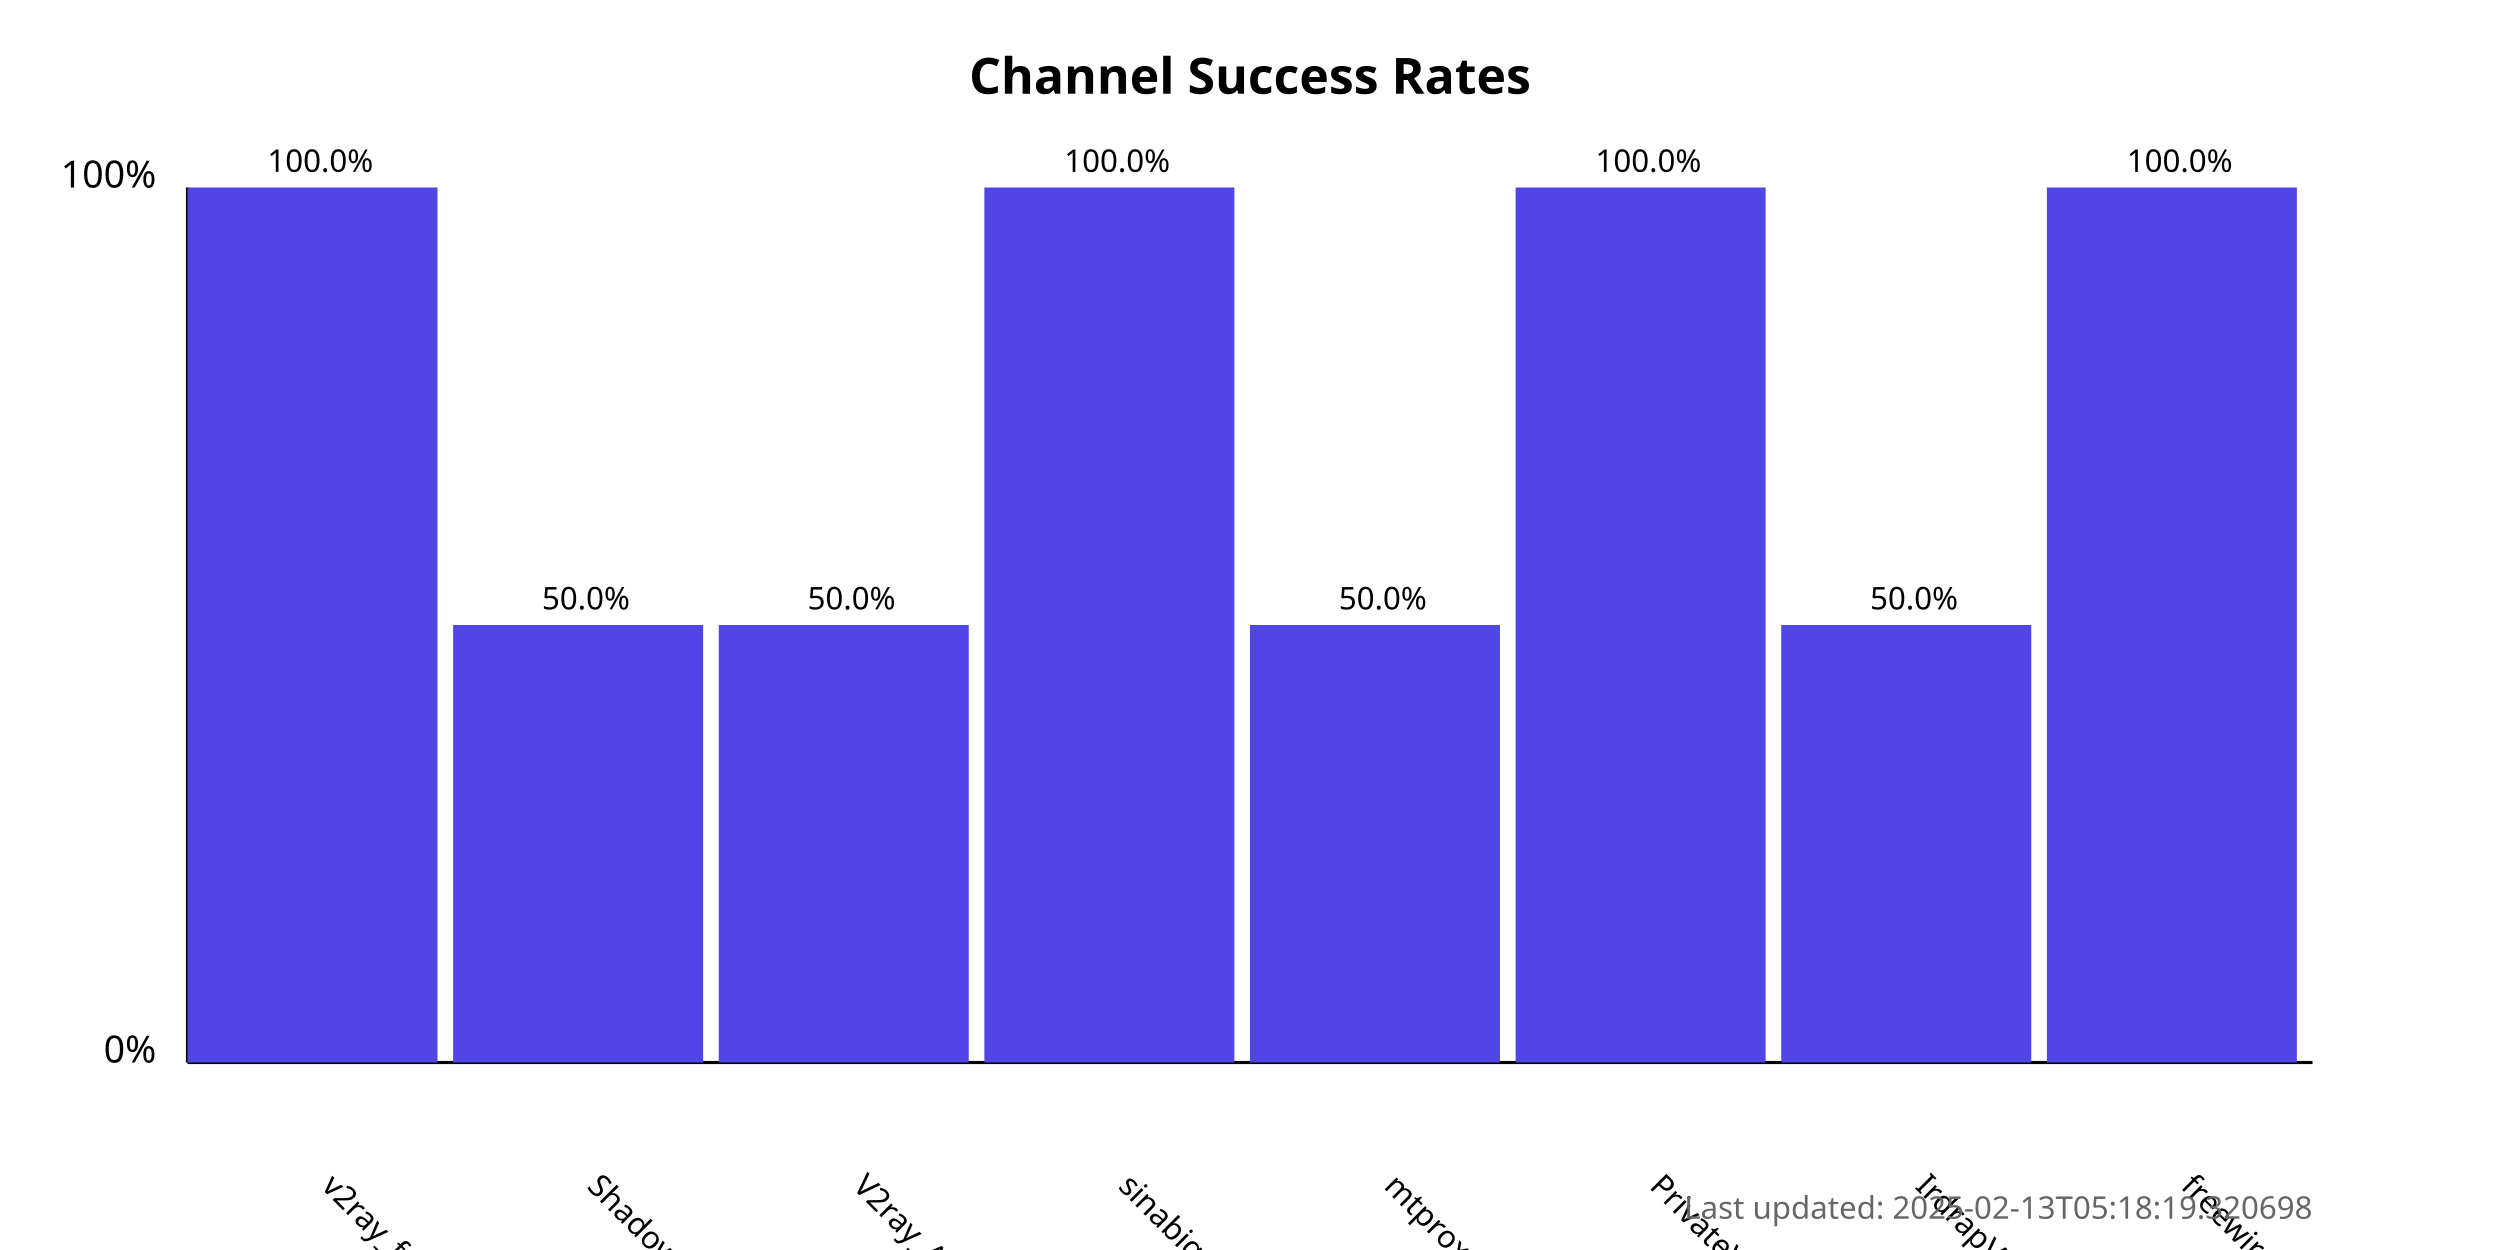
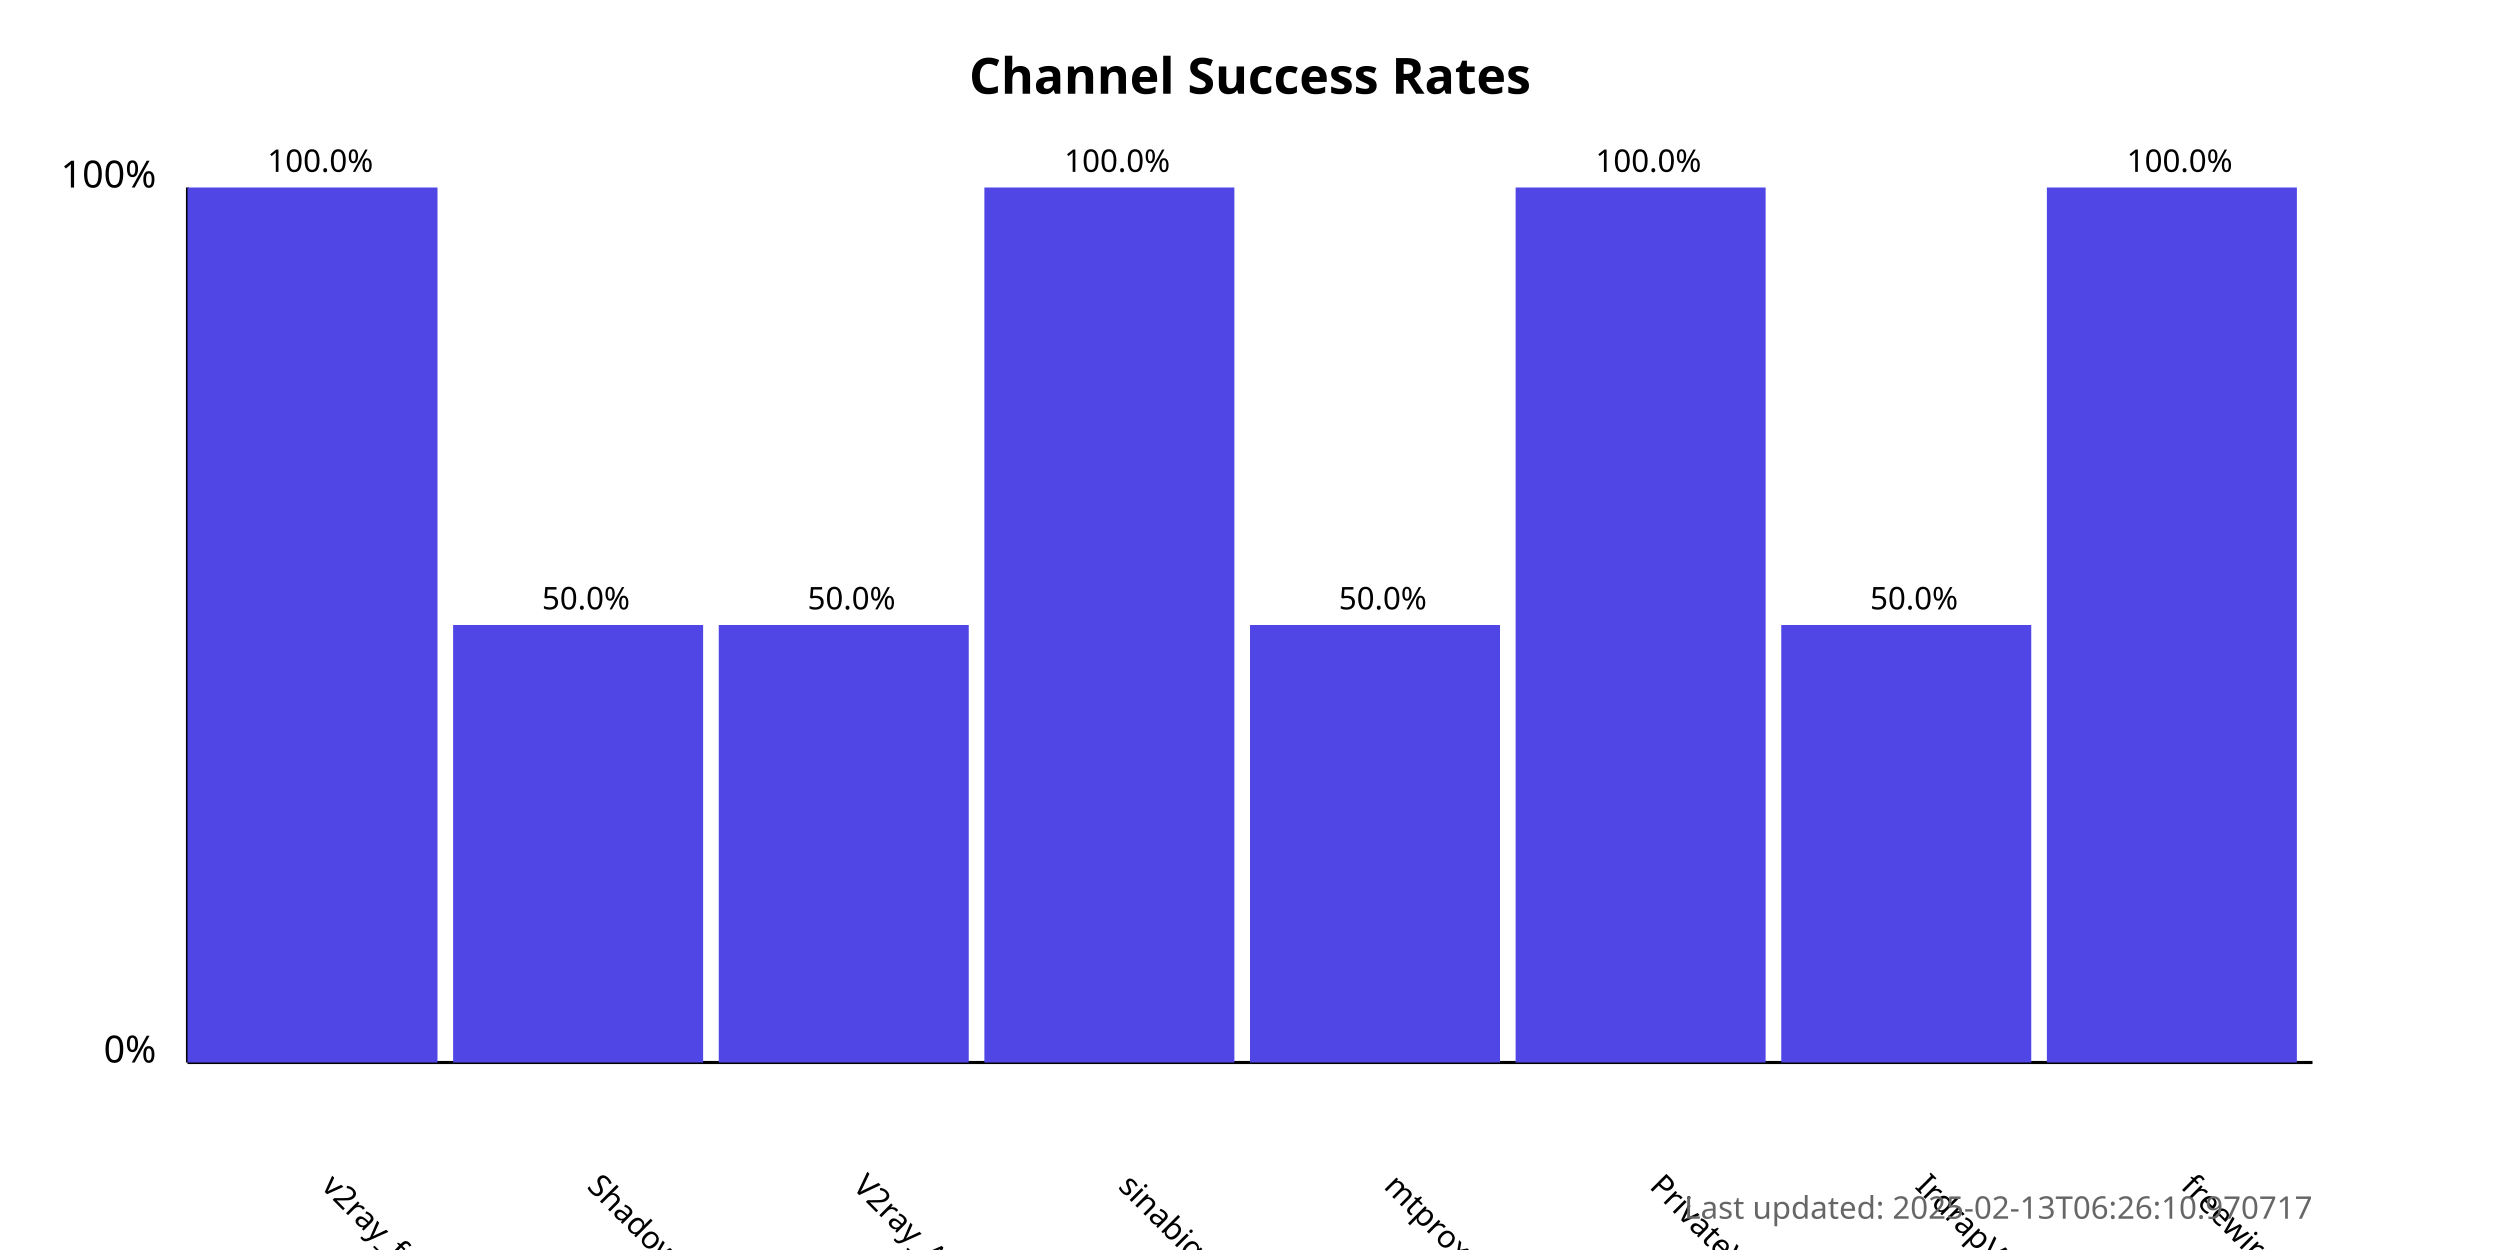
<svg xmlns="http://www.w3.org/2000/svg" width="800" height="400">
  <style>
            .chart-title { font: bold 16px sans-serif; }
            .axis-label { font: 12px sans-serif; }
            .tick-label { font: 10px sans-serif; }
            .bar { fill: #4f46e5; }
            .bar:hover { fill: #6366f1; }
            .timestamp { font: 10px sans-serif; fill: #666; }
        </style>
  <text x="400.0" y="30" text-anchor="middle" class="chart-title">
            Channel Success Rates
        </text>
  <line x1="60" y1="340" x2="60" y2="60" stroke="black" stroke-width="1" />
  <line x1="60" y1="340" x2="740" y2="340" stroke="black" stroke-width="1" />
  <text x="50" y="340" text-anchor="end" class="axis-label">0%</text>
  <text x="50" y="60" text-anchor="end" class="axis-label">100%</text>
  <g>
    <rect x="60" y="60.0" width="80.0" height="280.0" class="bar" />
    <text x="102.5" y="380" transform="rotate(45, 102.5, 380)" text-anchor="start" class="tick-label">
                v2ray_free_conf
            </text>
    <text x="102.5" y="55.0" text-anchor="middle" class="tick-label">
                100.0%
            </text>
  </g>
  <g>
    <rect x="145.0" y="200.0" width="80.0" height="140.0" class="bar" />
    <text x="187.5" y="380" transform="rotate(45, 187.5, 380)" text-anchor="start" class="tick-label">
                ShadowProxy66
            </text>
    <text x="187.5" y="195.0" text-anchor="middle" class="tick-label">
                50.0%
            </text>
  </g>
  <g>
    <rect x="230.0" y="200.0" width="80.0" height="140.0" class="bar" />
    <text x="272.5" y="380" transform="rotate(45, 272.5, 380)" text-anchor="start" class="tick-label">
                V2ray_Alpha
            </text>
    <text x="272.5" y="195.0" text-anchor="middle" class="tick-label">
                50.0%
            </text>
  </g>
  <g>
    <rect x="315.0" y="60.0" width="80.0" height="280.0" class="bar" />
    <text x="357.5" y="380" transform="rotate(45, 357.5, 380)" text-anchor="start" class="tick-label">
                sinabigo
            </text>
    <text x="357.5" y="55.0" text-anchor="middle" class="tick-label">
                100.0%
            </text>
  </g>
  <g>
    <rect x="400.0" y="200.0" width="80.0" height="140.0" class="bar" />
    <text x="442.5" y="380" transform="rotate(45, 442.5, 380)" text-anchor="start" class="tick-label">
                mtproxy_lists
            </text>
    <text x="442.5" y="195.0" text-anchor="middle" class="tick-label">
                50.0%
            </text>
  </g>
  <g>
    <rect x="485.0" y="60.0" width="80.0" height="280.0" class="bar" />
    <text x="527.5" y="380" transform="rotate(45, 527.5, 380)" text-anchor="start" class="tick-label">
                PrivateVPNs
            </text>
    <text x="527.5" y="55.0" text-anchor="middle" class="tick-label">
                100.0%
            </text>
  </g>
  <g>
    <rect x="570.0" y="200.0" width="80.0" height="140.0" class="bar" />
    <text x="612.5" y="380" transform="rotate(45, 612.5, 380)" text-anchor="start" class="tick-label">
                IrdrapVPNnews
            </text>
    <text x="612.5" y="195.0" text-anchor="middle" class="tick-label">
                50.0%
            </text>
  </g>
  <g>
    <rect x="655.0" y="60.0" width="80.0" height="280.0" class="bar" />
    <text x="697.5" y="380" transform="rotate(45, 697.5, 380)" text-anchor="start" class="tick-label">
                freewireguard
            </text>
    <text x="697.5" y="55.0" text-anchor="middle" class="tick-label">
                100.0%
            </text>
  </g>
  <text x="740" y="390" text-anchor="end" class="timestamp">
-             Last updated: 2025-02-13T05:18:19.320698
+             Last updated: 2025-02-13T06:26:10.970717
        </text>
</svg>
